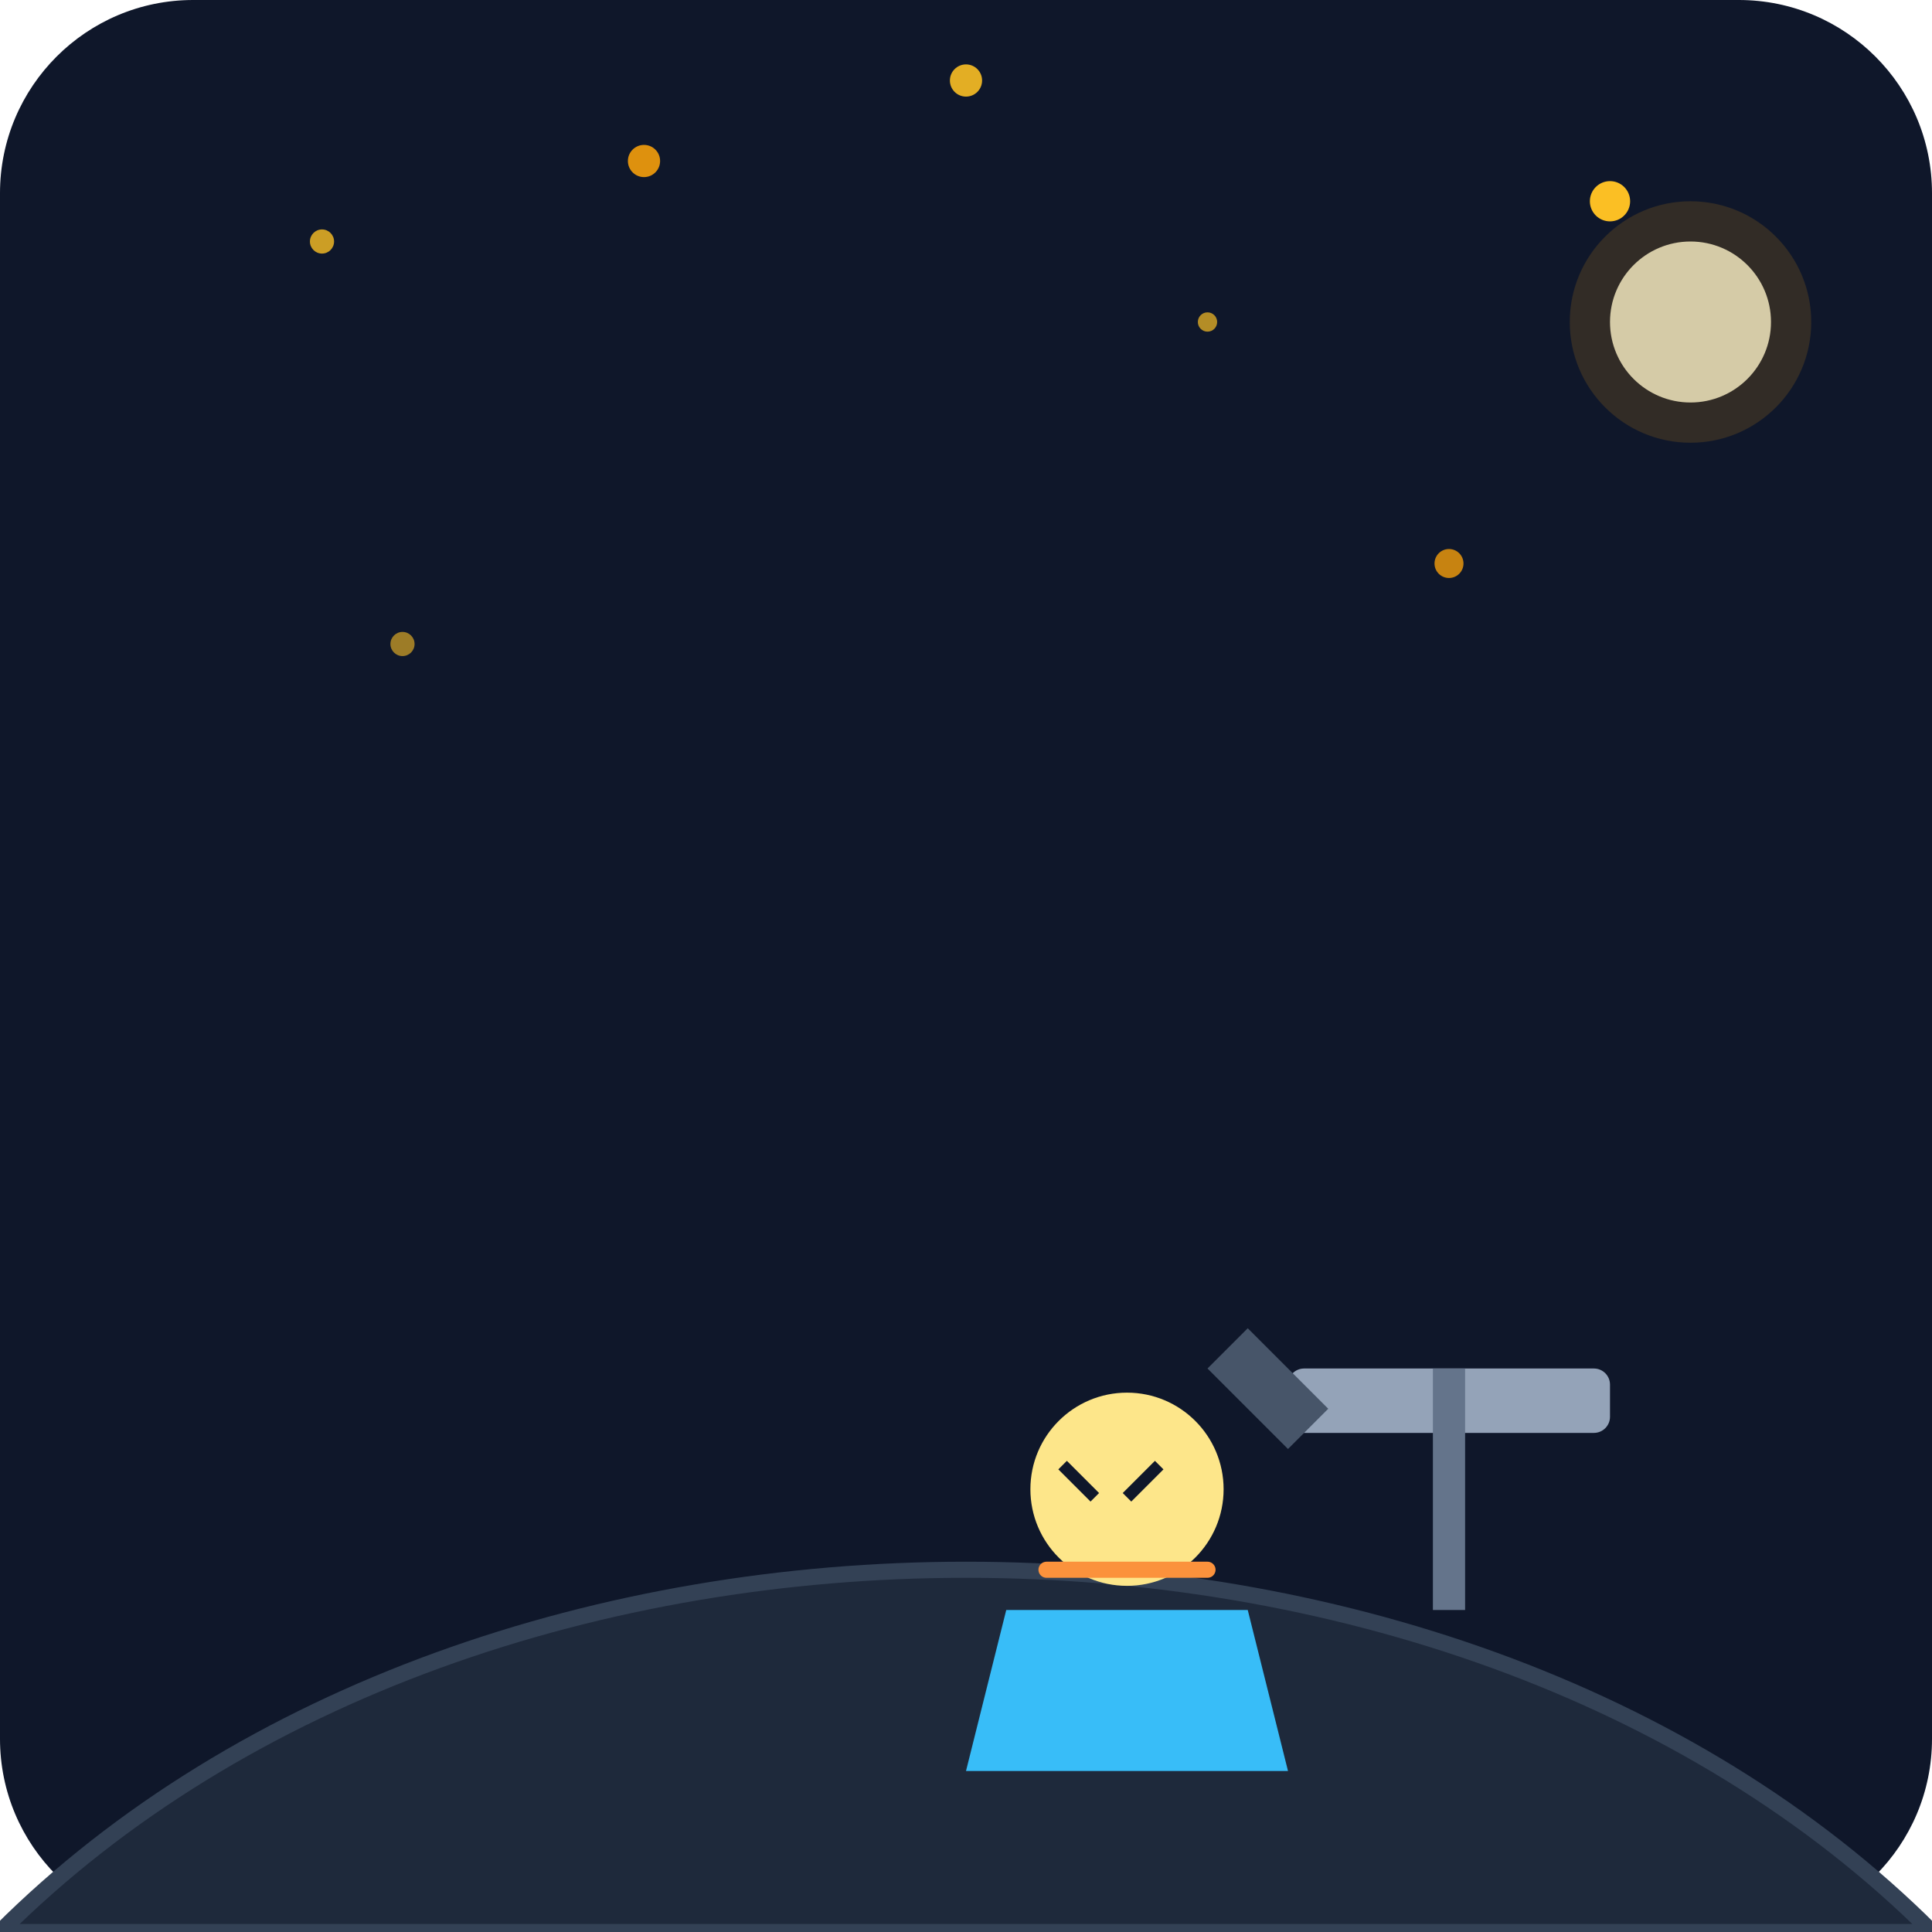
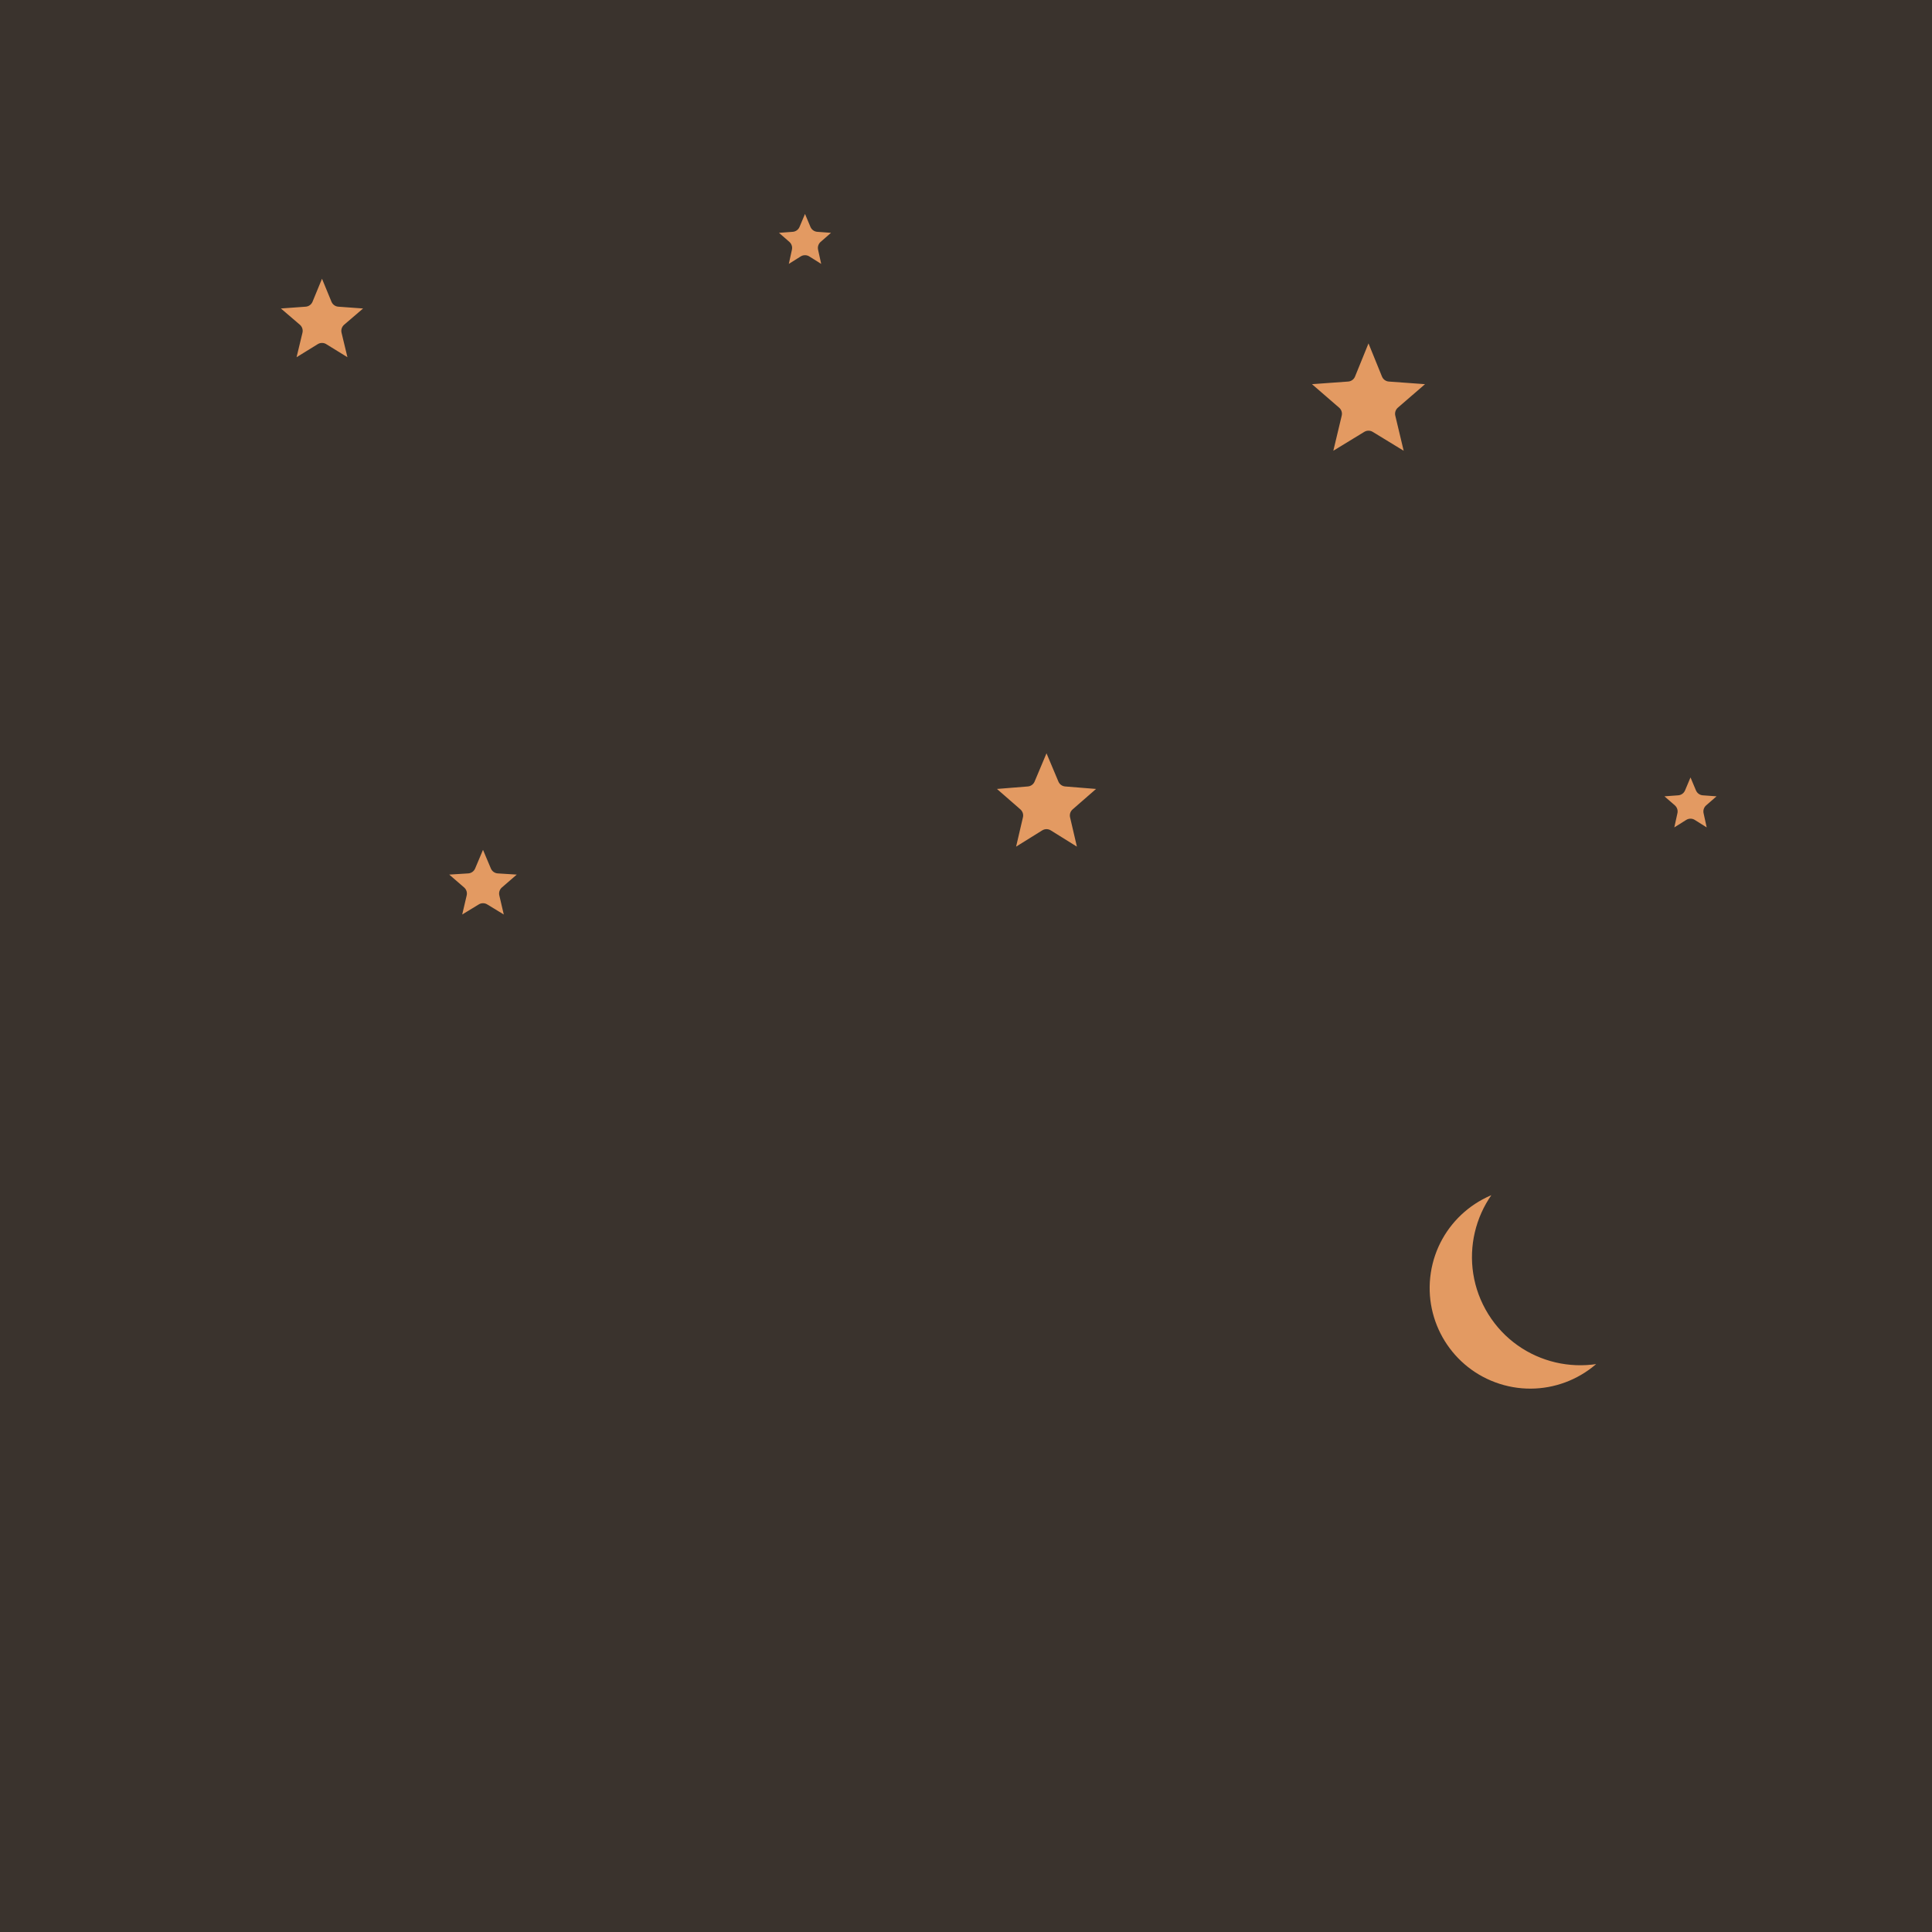
- <svg xmlns="http://www.w3.org/2000/svg" viewBox="0 0 240 240">
-   <defs>
-     <linearGradient id="skyGrad" x1="0" y1="0" x2="0" y2="240">
-       <stop offset="0%" stop-color="#0f172a" />
-       <stop offset="100%" stop-color="#1e293b" />
-     </linearGradient>
-   </defs>
-   <rect width="240" height="240" rx="24" fill="url(#skyGrad)" />
-   <circle cx="40" cy="30" r="1.5" fill="#fbbf24" opacity="0.8" />
-   <circle cx="80" cy="20" r="2" fill="#f59e0b" opacity="0.9" />
-   <circle cx="150" cy="40" r="1.2" fill="#fbbf24" opacity="0.7" />
-   <circle cx="200" cy="25" r="2.5" fill="#fbbf24" opacity="1" />
-   <circle cx="180" cy="70" r="1.8" fill="#f59e0b" opacity="0.8" />
-   <circle cx="50" cy="80" r="1.5" fill="#fbbf24" opacity="0.6" />
-   <circle cx="120" cy="10" r="2" fill="#fbbf24" opacity="0.9" />
-   <path d="M0 240 C 60 180, 180 180, 240 240 Z" fill="#1e293b" stroke="#334155" stroke-width="2" />
-   <g transform="translate(100, 160)">
-     <path d="M20 60 L 60 60 L 55 40 L 25 40 Z" fill="#38bdf8" />
-     <circle cx="40" cy="25" r="12" fill="#fde68a" />
-     <path d="M30 35 L 50 35" stroke="#fb923c" stroke-width="2" stroke-linecap="round" />
-     <path d="M32 22 L 36 26 M 44 22 L 40 26" stroke="#0f172a" stroke-width="1.5" />
-     <path d="M25 40 L 20 60 M 55 40 L 60 60" fill="#ec4899" />
-   </g>
-   <g transform="translate(160, 180)">
-     <rect x="0" y="-10" width="40" height="8" rx="2" fill="#94a3b8" />
-     <path d="M-5 -15 L 5 -5 L 0 0 L -10 -10 Z" fill="#475569" />
-     <line x1="20" y1="-10" x2="20" y2="20" stroke="#64748b" stroke-width="4" />
-   </g>
-   <circle cx="210" cy="40" r="15" fill="#f59e0b" opacity="0.15" />
-   <circle cx="210" cy="40" r="10" fill="#fef3c7" opacity="0.8" />
+ <svg xmlns="http://www.w3.org/2000/svg" viewBox="0 0 240 240" data-style="editorial">
+   <rect width="240" height="240" fill="#F4EDE2" />
+   <rect x="0" y="0" width="240" height="240" rx="0" fill="#3A332D" />
+   <path d="M40.0 32.0L42.1 37.1L47.6 37.5L43.4 41.1L44.7 46.5L40.0 43.6L35.3 46.5L36.6 41.1L32.4 37.5L37.9 37.1Z" fill="#E39A62" stroke="#3A332D" stroke-width="2" stroke-linecap="round" stroke-linejoin="round" />
+   <path d="M100.0 24.0L101.6 27.8L105.7 28.1L102.6 30.8L103.5 34.9L100.0 32.7L96.5 34.9L97.4 30.8L94.3 28.1L98.4 27.8Z" fill="#E39A62" stroke="#3A332D" stroke-width="2" stroke-linecap="round" stroke-linejoin="round" />
+   <path d="M170.0 40.0L172.6 46.4L179.5 46.9L174.3 51.4L175.9 58.1L170.0 54.5L164.1 58.1L165.7 51.4L160.5 46.9L167.4 46.4Z" fill="#E39A62" stroke="#3A332D" stroke-width="2" stroke-linecap="round" stroke-linejoin="round" />
+   <path d="M210.0 94.0L211.6 97.8L215.7 98.1L212.6 100.8L213.5 104.9L210.0 102.7L206.5 104.9L207.4 100.8L204.3 98.1L208.4 97.8Z" fill="#E39A62" stroke="#3A332D" stroke-width="2" stroke-linecap="round" stroke-linejoin="round" />
+   <path d="M60.0 103.0L61.9 107.5L66.7 107.8L63.0 111.0L64.1 115.7L60.0 113.2L55.9 115.7L57.0 111.0L53.3 107.8L58.1 107.5Z" fill="#E39A62" stroke="#3A332D" stroke-width="2" stroke-linecap="round" stroke-linejoin="round" />
+   <path d="M130.0 91.0L132.4 96.7L138.6 97.2L133.9 101.3L135.3 107.3L130.0 104.0L124.7 107.3L126.1 101.3L121.4 97.2L127.6 96.7Z" fill="#E39A62" stroke="#3A332D" stroke-width="2" stroke-linecap="round" stroke-linejoin="round" />
+   <path d="M190 146A14 14 0 1 0 202.6 166.3A11.2 11.2 0 1 1 190 146Z" fill="#E39A62" stroke="#3A332D" stroke-width="3" stroke-linecap="round" stroke-linejoin="round" />
</svg>
